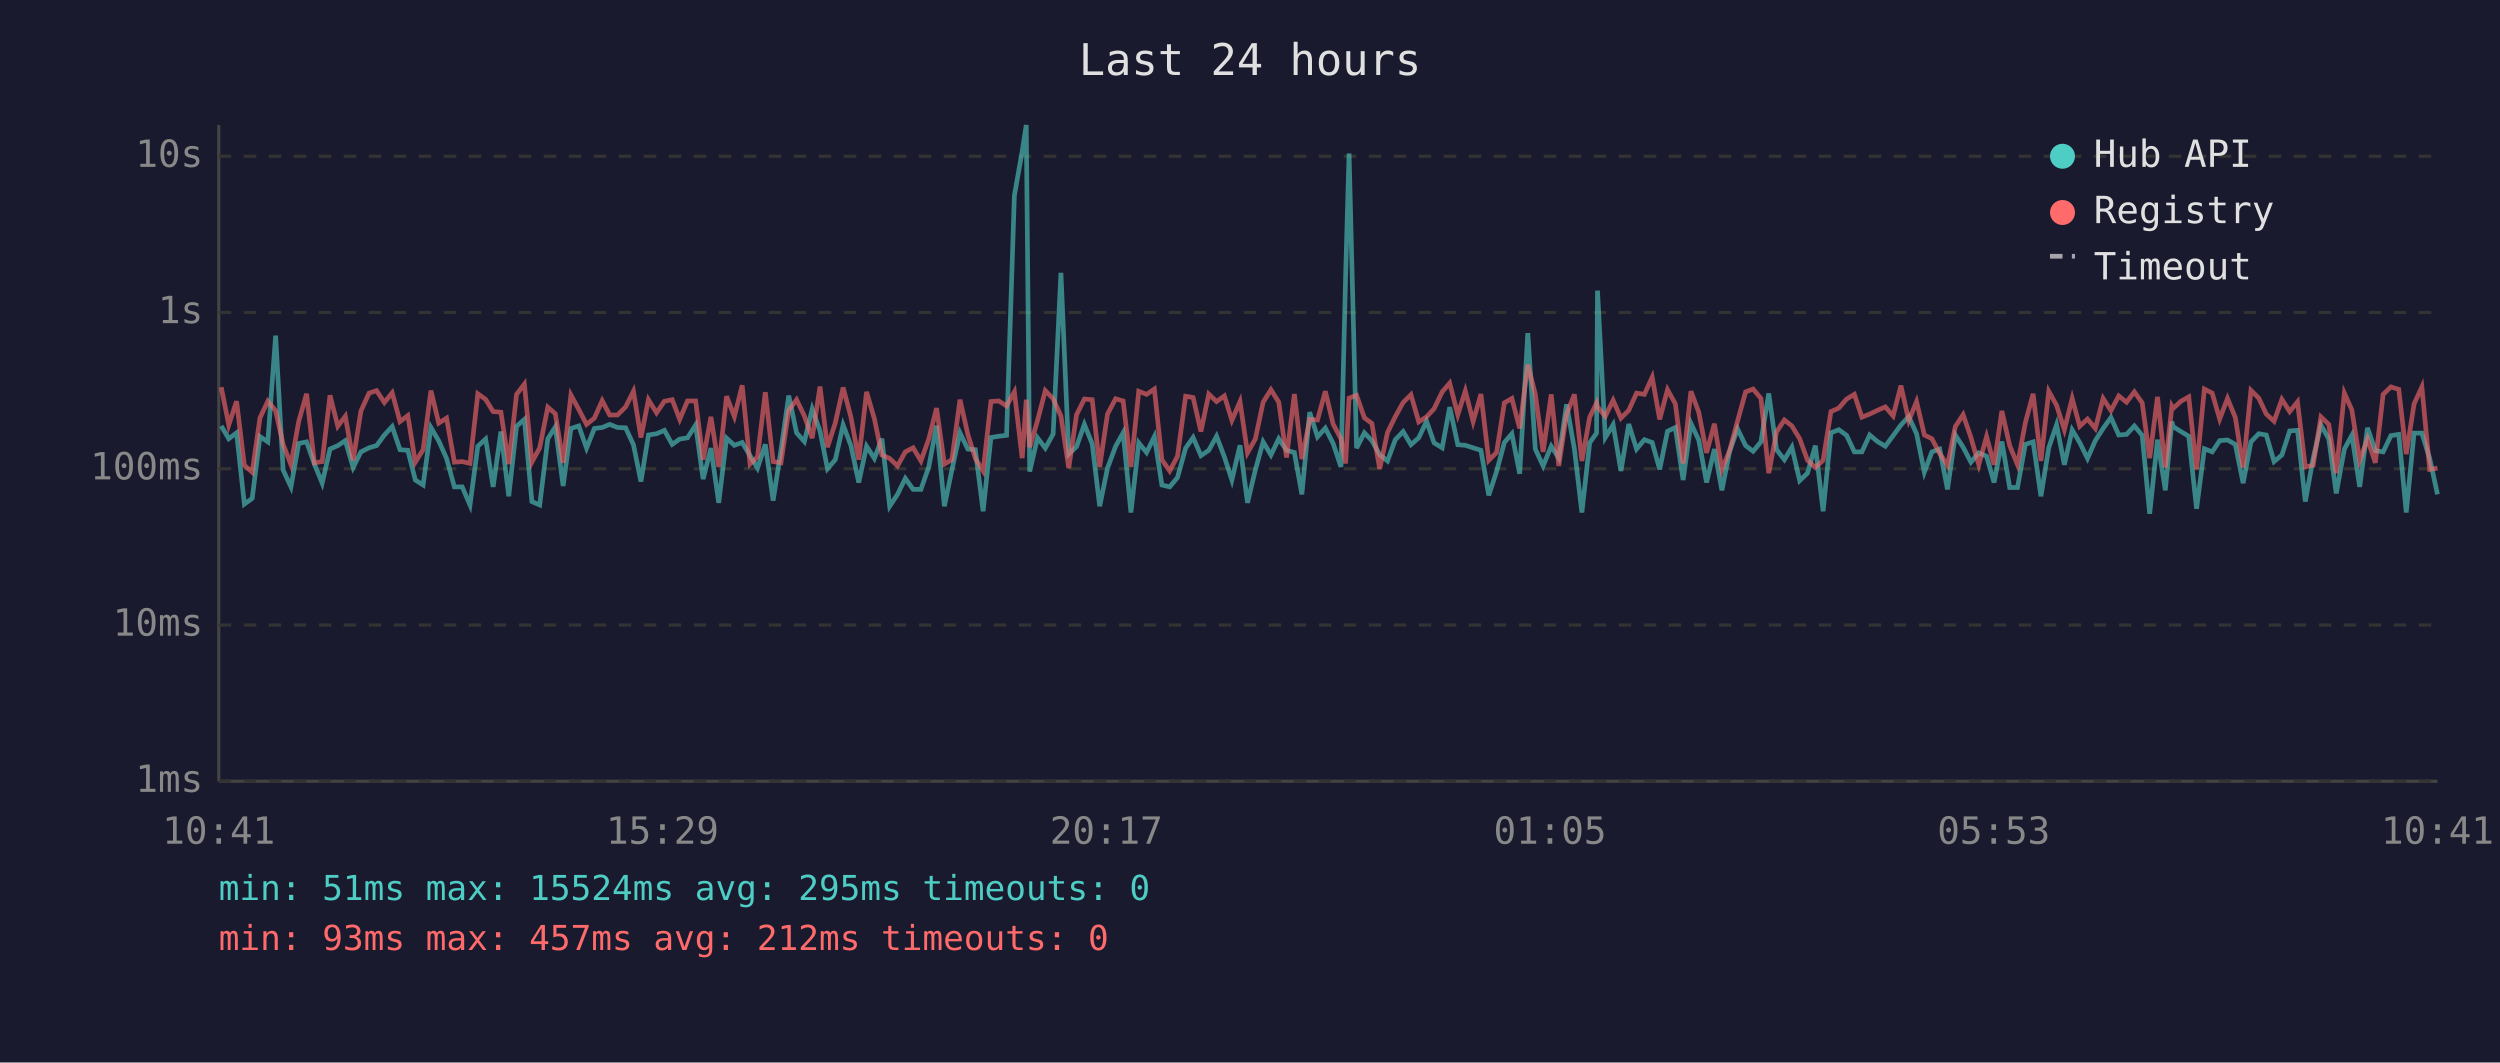
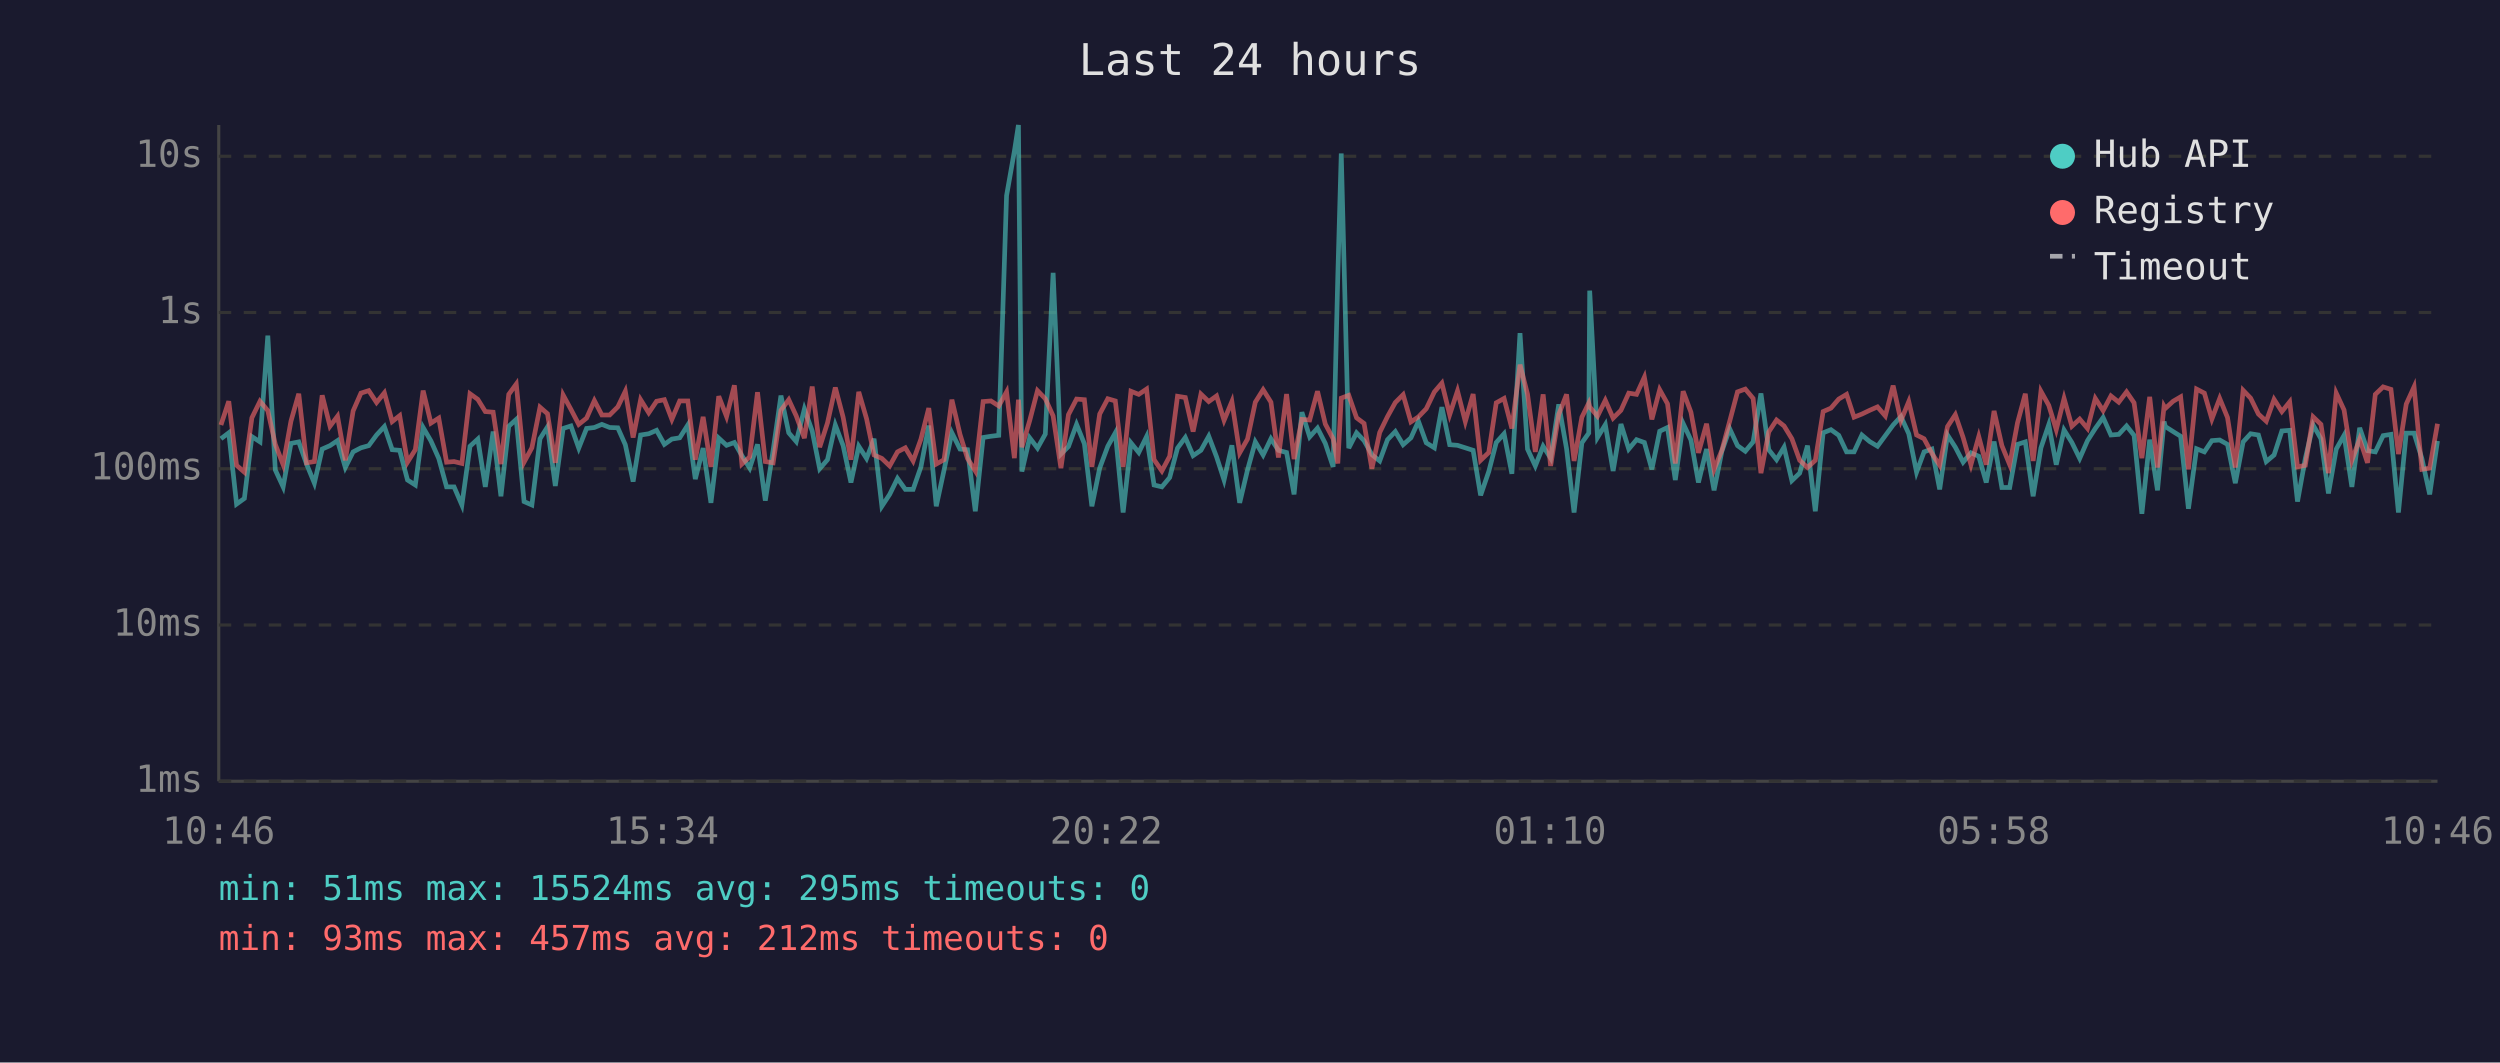
<svg xmlns="http://www.w3.org/2000/svg" viewBox="0 0 800 340" font-family="monospace" font-size="12">
  <rect width="800" height="340" fill="#1a1a2e" />
  <text x="400" y="24" fill="#e0e0e0" font-size="14" text-anchor="middle">Last 24 hours</text>
  <line x1="70" y1="40" x2="70" y2="250" stroke="#444" stroke-width="1" />
  <line x1="70" y1="250" x2="780" y2="250" stroke="#444" stroke-width="1" />
  <line x1="70" y1="250" x2="780" y2="250" stroke="#333" stroke-width="1" stroke-dasharray="4" />
  <text x="65" y="250" fill="#888" text-anchor="end" dominant-baseline="middle">1ms</text>
  <line x1="70" y1="200" x2="780" y2="200" stroke="#333" stroke-width="1" stroke-dasharray="4" />
  <text x="65" y="200" fill="#888" text-anchor="end" dominant-baseline="middle">10ms</text>
  <line x1="70" y1="150" x2="780" y2="150" stroke="#333" stroke-width="1" stroke-dasharray="4" />
  <text x="65" y="150" fill="#888" text-anchor="end" dominant-baseline="middle">100ms</text>
  <line x1="70" y1="100" x2="780" y2="100" stroke="#333" stroke-width="1" stroke-dasharray="4" />
  <text x="65" y="100" fill="#888" text-anchor="end" dominant-baseline="middle">1s</text>
  <line x1="70" y1="50" x2="780" y2="50" stroke="#333" stroke-width="1" stroke-dasharray="4" />
  <text x="65" y="50" fill="#888" text-anchor="end" dominant-baseline="middle">10s</text>
-   <text x="70" y="270" fill="#888" text-anchor="middle">10:41</text>
-   <text x="212" y="270" fill="#888" text-anchor="middle">15:29</text>
-   <text x="354" y="270" fill="#888" text-anchor="middle">20:17</text>
-   <text x="496" y="270" fill="#888" text-anchor="middle">01:05</text>
-   <text x="638" y="270" fill="#888" text-anchor="middle">05:53</text>
-   <text x="780" y="270" fill="#888" text-anchor="middle">10:41</text>
-   <polyline points="70.8,136.3 73.2,140.4 75.7,138.5 78.2,161.3 80.7,159.5 83.2,139.7 85.7,141.4 88.2,107.4 90.6,150.4 93.1,155.8 95.6,141.9 98.1,141.4 100.6,148.5 103.1,154.6 105.6,143.7 108.1,142.6 110.5,141.0 113.0,149.6 115.5,144.6 118.1,143.3 120.5,142.6 123.0,139.2 125.5,136.5 128.0,143.9 130.5,144.1 132.9,153.6 135.4,155.2 137.9,136.8 140.4,141.1 142.9,146.7 145.4,155.8 147.9,155.8 150.4,161.6 152.9,142.8 155.4,140.5 157.8,155.8 160.3,138.1 162.8,158.8 165.3,136.4 167.8,134.2 170.2,160.5 172.7,161.6 175.3,140.4 177.7,136.6 180.2,155.5 182.7,137.1 185.2,136.3 187.7,143.4 190.2,137.1 192.7,136.8 195.1,135.8 197.6,136.8 200.2,136.9 202.7,142.3 205.1,154.1 207.5,139.2 210.1,138.8 212.6,137.7 215.1,142.2 217.5,140.5 220.0,140.1 222.6,136.0 225.0,153.3 227.5,143.4 230.0,160.9 232.5,140.2 235.0,142.5 237.5,141.6 240.0,145.8 242.4,149.8 244.9,142.2 247.4,160.2 249.9,144.1 252.4,126.6 254.9,138.5 257.4,141.3 259.9,130.9 262.4,137.9 264.8,150.0 267.3,147.1 269.8,136.0 272.3,142.6 274.8,154.4 277.3,142.8 279.8,146.7 282.2,140.4 284.7,162.0 287.2,158.2 289.7,153.1 292.2,156.6 294.7,156.6 297.2,149.4 299.7,136.2 302.2,162.0 304.6,150.4 307.2,138.5 309.7,143.7 312.1,143.9 314.6,163.6 317.1,140.0 319.6,139.6 322.1,139.3 324.6,62.6 327.1,48.4 328.4,40.0 329.5,150.9 332.0,140.1 334.5,143.4 337.0,138.9 339.5,87.3 342.0,145.3 344.5,142.9 347.0,135.8 349.5,142.0 351.9,162.0 354.4,149.8 357.0,142.8 359.4,138.5 361.9,164.0 364.4,141.7 366.9,144.8 369.4,139.7 371.8,155.2 374.3,155.8 376.8,152.8 379.4,143.4 381.8,140.0 384.3,145.8 386.8,144.1 389.3,139.6 391.8,146.2 394.2,153.6 396.8,142.5 399.2,160.9 401.7,150.4 404.2,141.4 406.7,145.6 409.2,140.4 411.7,144.1 414.2,144.8 416.6,158.2 419.1,131.9 421.6,139.8 424.1,137.0 426.6,141.9 429.1,149.4 430.6,88.2 431.7,49.1 434.1,143.4 436.6,138.5 439.0,141.0 441.5,145.5 444.0,147.5 446.5,140.7 449.0,138.1 451.5,142.3 454.0,140.1 456.5,134.8 458.9,141.7 461.5,143.3 463.9,130.3 466.5,142.3 468.9,142.5 471.4,143.3 473.9,144.1 476.4,158.5 478.9,150.9 481.4,141.6 483.8,138.8 486.3,151.6 488.9,106.6 491.3,143.7 493.8,149.1 496.4,142.8 498.8,146.6 501.3,129.4 503.8,143.6 506.2,164.0 508.7,141.7 510.9,138.6 511.2,93.0 513.7,140.0 516.2,135.9 518.7,150.7 521.2,135.7 523.7,143.7 526.2,140.7 528.7,141.6 531.1,150.2 533.6,138.0 536.1,136.8 538.6,153.6 541.1,135.5 543.6,140.8 546.1,154.4 548.6,143.7 551.0,156.9 553.5,144.4 556.0,137.2 558.6,142.6 561.0,144.4 563.5,141.4 566.0,125.9 568.5,143.9 571.0,147.1 573.4,143.1 575.9,153.8 578.4,151.4 580.9,142.6 583.4,163.6 585.9,138.5 588.4,137.5 590.9,139.3 593.4,144.6 595.8,144.6 598.3,139.2 600.8,141.3 603.3,142.8 605.8,139.4 608.3,136.0 610.8,133.3 613.3,138.8 615.8,151.1 618.2,144.6 620.7,143.7 623.2,156.6 625.7,139.2 628.2,143.1 630.7,147.9 633.2,144.9 635.7,146.0 638.1,154.4 640.6,141.3 643.1,156.0 645.6,156.0 648.1,142.2 650.6,141.4 653.1,158.8 655.6,143.3 658.1,135.9 660.6,148.7 663.1,137.6 665.5,141.6 668.0,146.7 670.5,141.0 673.0,137.1 675.5,133.6 678.0,139.2 680.5,139.0 683.0,136.3 685.5,139.3 687.9,164.4 690.4,140.7 692.9,156.9 695.0,134.9 695.4,136.5 697.9,138.1 700.4,139.6 702.9,162.8 705.4,143.6 707.9,144.6 710.3,141.0 712.8,140.8 715.3,142.2 717.8,154.6 720.3,141.4 722.8,138.8 725.2,139.2 727.7,147.7 730.2,145.6 732.7,137.9 735.2,137.7 737.7,160.5 740.2,146.7 742.7,136.0 745.2,140.4 747.6,157.9 750.2,143.7 752.6,139.3 755.1,155.8 757.6,136.9 760.1,144.2 762.6,144.6 765.1,139.4 767.6,139.0 770.0,164.0 772.5,138.6 775.0,138.6 777.5,146.7 780.0,158.2" fill="none" stroke="#4ecdc4" stroke-width="1.5" opacity="0.6" />
-   <polyline points="70.8,123.9 73.2,136.0 75.7,128.4 78.2,148.9 80.7,151.1 83.2,133.7 85.7,128.4 88.2,131.4 90.6,142.2 93.1,148.7 95.6,134.8 98.1,126.0 100.6,148.1 103.1,147.7 105.6,126.5 108.1,136.4 110.5,133.2 113.0,147.3 115.5,131.5 118.1,125.8 120.5,125.0 123.0,128.8 125.5,125.7 128.0,134.9 130.5,133.0 132.9,147.9 135.4,143.9 137.9,125.0 140.4,135.4 142.9,133.8 145.4,147.9 147.9,147.7 150.4,148.3 152.9,126.0 155.4,127.8 157.8,131.7 160.3,131.9 162.8,148.5 165.3,126.2 167.8,122.9 170.2,147.9 172.7,143.3 175.3,130.3 177.7,132.4 180.2,148.1 182.7,126.4 185.2,131.0 187.7,135.8 190.2,133.8 192.7,128.2 195.1,132.8 197.6,132.8 200.2,130.2 202.7,125.2 205.1,140.0 207.5,127.9 210.1,132.1 212.6,128.4 215.1,127.9 217.5,134.2 220.0,128.3 222.6,128.3 225.0,147.1 227.5,133.4 230.0,149.4 232.5,126.8 235.0,133.3 237.5,123.3 240.0,148.5 242.4,146.2 244.9,125.5 247.4,147.7 249.9,148.1 252.4,131.3 254.9,127.9 257.4,133.1 259.9,140.2 262.4,123.7 264.8,143.1 267.3,135.3 269.8,124.0 272.3,133.5 274.8,147.1 277.3,125.4 279.8,134.0 282.2,145.6 284.7,146.7 287.2,149.1 289.7,144.6 292.2,143.3 294.7,147.5 297.2,140.5 299.7,130.6 302.2,148.5 304.6,147.1 307.2,127.9 309.7,139.0 312.1,146.7 314.6,150.7 317.1,128.5 319.6,128.3 322.1,129.9 324.6,125.4 327.1,146.6 328.4,127.9 329.5,143.1 332.0,134.6 334.5,125.0 337.0,127.6 339.5,133.1 342.0,149.8 344.5,132.7 347.0,127.7 349.5,127.9 351.9,149.4 354.4,132.5 357.0,127.6 359.4,128.3 361.9,149.4 364.4,125.2 366.9,126.2 369.4,124.5 371.8,147.1 374.3,150.7 376.8,146.0 379.4,126.8 381.8,127.2 384.3,138.1 386.8,126.1 389.3,128.5 391.8,126.7 394.2,134.5 396.8,128.5 399.2,144.9 401.7,140.5 404.2,128.7 406.7,124.7 409.2,128.7 411.7,146.4 414.2,126.1 416.6,146.9 419.1,134.2 421.6,134.4 424.1,125.2 426.6,135.7 429.1,140.4 430.6,148.3 431.7,127.4 434.1,126.5 436.6,133.7 439.0,135.5 441.5,150.0 444.0,138.4 446.5,133.3 449.0,128.8 451.5,126.3 454.0,135.0 456.5,133.4 458.9,130.8 461.5,125.4 463.9,122.6 466.5,132.7 468.9,125.1 471.4,134.9 473.9,126.1 476.4,147.3 478.9,144.8 481.4,128.9 483.8,127.5 486.3,137.1 488.9,116.7 491.3,126.1 493.8,144.6 496.4,126.2 498.8,149.1 501.3,132.6 503.8,126.2 506.2,147.5 508.7,133.5 510.9,129.0 511.2,130.2 513.7,133.2 516.2,128.1 518.7,133.8 521.2,131.3 523.7,125.8 526.2,126.2 528.7,120.7 531.1,134.2 533.6,124.7 536.1,129.2 538.6,148.3 541.1,125.2 543.6,131.9 546.1,144.9 548.6,135.6 551.0,150.2 553.5,144.1 556.0,134.8 558.6,125.4 561.0,124.5 563.5,127.5 566.0,151.4 568.5,138.2 571.0,134.4 573.4,136.3 575.9,140.4 578.4,147.3 580.9,149.6 583.4,147.3 585.9,131.7 588.4,130.6 590.9,127.7 593.4,126.2 595.8,133.5 598.3,132.5 600.8,131.3 603.3,130.2 605.8,133.1 608.3,123.4 610.8,134.6 613.3,128.5 615.8,139.2 618.2,140.4 620.7,145.1 623.2,148.9 625.7,136.5 628.2,132.7 630.7,140.0 633.2,148.7 635.7,139.7 638.1,148.7 640.6,131.5 643.1,142.6 645.6,148.7 648.1,135.3 650.6,126.0 653.1,147.5 655.6,125.2 658.1,129.7 660.6,137.5 663.1,127.5 665.5,136.4 668.0,134.1 670.5,137.1 673.0,127.5 675.5,131.4 678.0,126.7 680.5,128.7 683.0,125.4 685.5,128.9 687.9,146.6 690.4,127.0 692.9,149.6 695.0,130.0 695.4,130.7 697.9,128.4 700.4,127.0 702.9,150.2 705.4,124.5 707.9,125.8 710.3,134.1 712.8,127.5 715.3,133.6 717.8,149.6 720.3,124.9 722.8,127.4 725.2,132.5 727.7,134.8 730.2,127.8 732.7,131.7 735.2,128.6 737.7,149.4 740.2,148.9 742.7,133.4 745.2,135.8 747.6,151.4 750.2,125.8 752.6,131.2 755.1,147.3 757.6,140.5 760.1,148.1 762.6,126.2 765.1,123.8 767.6,124.6 770.0,145.3 772.5,129.3 775.0,123.8 777.5,150.2 780.0,149.8" fill="none" stroke="#ff6b6b" stroke-width="1.5" opacity="0.6" />
+   <text x="70" y="270" fill="#888" text-anchor="middle">10:46</text>
+   <text x="212" y="270" fill="#888" text-anchor="middle">15:34</text>
+   <text x="354" y="270" fill="#888" text-anchor="middle">20:22</text>
+   <text x="496" y="270" fill="#888" text-anchor="middle">01:10</text>
+   <text x="638" y="270" fill="#888" text-anchor="middle">05:58</text>
+   <text x="780" y="270" fill="#888" text-anchor="middle">10:46</text>
+   <polyline points="70.7,140.4 73.2,138.5 75.7,161.3 78.2,159.5 80.6,139.7 83.2,141.4 85.7,107.4 88.1,150.4 90.6,155.8 93.1,141.9 95.6,141.4 98.1,148.5 100.6,154.6 103.1,143.7 105.6,142.6 108.0,141.0 110.5,149.6 113.0,144.6 115.5,143.3 118.0,142.6 120.5,139.2 123.0,136.5 125.5,143.9 127.9,144.1 130.4,153.6 132.9,155.2 135.4,136.8 137.9,141.1 140.4,146.7 142.9,155.8 145.3,155.8 147.8,161.6 150.4,142.8 152.9,140.5 155.3,155.8 157.8,138.1 160.3,158.8 162.8,136.4 165.2,134.2 167.7,160.5 170.2,161.6 172.8,140.4 175.2,136.6 177.7,155.5 180.2,137.1 182.7,136.3 185.2,143.4 187.7,137.1 190.2,136.8 192.6,135.8 195.1,136.8 197.7,136.9 200.1,142.3 202.6,154.1 205.0,139.2 207.6,138.8 210.1,137.7 212.6,142.2 215.0,140.5 217.5,140.1 220.1,136.0 222.5,153.3 225.0,143.4 227.5,160.9 230.0,140.2 232.5,142.5 235.0,141.6 237.4,145.8 239.9,149.8 242.4,142.2 244.9,160.2 247.4,144.1 249.9,126.6 252.4,138.5 254.8,141.3 257.4,130.9 259.9,137.9 262.3,150.0 264.8,147.1 267.3,136.0 269.8,142.6 272.3,154.4 274.8,142.8 277.3,146.7 279.7,140.4 282.2,162.0 284.7,158.2 287.2,153.1 289.7,156.6 292.2,156.6 294.7,149.4 297.2,136.2 299.6,162.0 302.1,150.4 304.6,138.5 307.2,143.7 309.6,143.9 312.1,163.6 314.6,140.0 317.1,139.6 319.6,139.3 322.1,62.6 324.6,48.4 325.9,40.0 327.0,150.9 329.5,140.1 332.0,143.4 334.5,138.9 337.0,87.3 339.5,145.3 341.9,142.9 344.5,135.8 347.0,142.0 349.4,162.0 351.9,149.8 354.5,142.8 356.9,138.5 359.4,164.0 361.9,141.7 364.4,144.8 366.9,139.7 369.3,155.2 371.8,155.8 374.3,152.8 376.8,143.4 379.3,140.0 381.8,145.8 384.3,144.1 386.8,139.6 389.3,146.2 391.7,153.6 394.2,142.5 396.7,160.9 399.2,150.4 401.7,141.4 404.2,145.6 406.7,140.4 409.1,144.1 411.7,144.8 414.1,158.2 416.6,131.9 419.1,139.8 421.6,137.0 424.1,141.9 426.6,149.4 428.1,88.2 429.2,49.1 431.6,143.4 434.1,138.5 436.5,141.0 439.0,145.5 441.5,147.5 444.0,140.7 446.5,138.1 449.0,142.3 451.5,140.1 453.9,134.8 456.4,141.7 459.0,143.3 461.4,130.3 463.9,142.3 466.4,142.5 468.9,143.3 471.4,144.1 473.8,158.5 476.4,150.9 478.8,141.6 481.3,138.8 483.8,151.6 486.4,106.6 488.8,143.7 491.3,149.1 493.8,142.8 496.2,146.6 498.8,129.4 501.3,143.6 503.7,164.0 506.2,141.7 508.4,138.6 508.7,93.0 511.2,140.0 513.7,135.9 516.2,150.7 518.7,135.7 521.2,143.7 523.7,140.7 526.2,141.6 528.6,150.2 531.1,138.0 533.6,136.8 536.1,153.6 538.6,135.5 541.1,140.8 543.5,154.4 546.1,143.7 548.5,156.9 551.0,144.4 553.5,137.2 556.0,142.6 558.5,144.4 561.0,141.4 563.5,125.9 566.0,143.9 568.5,147.1 570.9,143.1 573.4,153.8 575.9,151.4 578.4,142.6 580.9,163.6 583.4,138.5 585.9,137.5 588.4,139.3 590.9,144.6 593.3,144.6 595.8,139.2 598.3,141.3 600.8,142.8 603.3,139.4 605.8,136.0 608.3,133.3 610.8,138.8 613.3,151.1 615.7,144.6 618.2,143.7 620.7,156.6 623.2,139.2 625.7,143.1 628.2,147.9 630.7,144.9 633.2,146.0 635.6,154.4 638.1,141.3 640.6,156.0 643.1,156.0 645.6,142.2 648.1,141.4 650.6,158.8 653.1,143.3 655.6,135.9 658.0,148.7 660.5,137.6 663.0,141.6 665.5,146.7 668.0,141.0 670.5,137.1 673.0,133.6 675.5,139.2 678.0,139.0 680.5,136.3 682.9,139.3 685.4,164.4 687.9,140.7 690.4,156.9 692.5,134.9 692.9,136.5 695.4,138.1 697.8,139.6 700.3,162.8 702.9,143.6 705.4,144.6 707.8,141.0 710.3,140.8 712.8,142.2 715.3,154.6 717.8,141.4 720.2,138.8 722.7,139.2 725.2,147.7 727.7,145.6 730.2,137.9 732.7,137.7 735.2,160.5 737.7,146.7 740.2,136.0 742.7,140.4 745.1,157.9 747.6,143.7 750.1,139.3 752.6,155.8 755.1,136.9 757.6,144.2 760.1,144.6 762.6,139.4 765.1,139.0 767.5,164.0 770.0,138.6 772.5,138.6 775.0,146.7 777.5,158.2 780.0,141.1" fill="none" stroke="#4ecdc4" stroke-width="1.5" opacity="0.6" />
+   <polyline points="70.7,136.0 73.2,128.4 75.7,148.9 78.2,151.1 80.6,133.7 83.2,128.4 85.7,131.4 88.1,142.2 90.6,148.7 93.1,134.8 95.6,126.0 98.1,148.1 100.6,147.7 103.1,126.5 105.6,136.4 108.0,133.2 110.5,147.3 113.0,131.5 115.5,125.8 118.0,125.0 120.5,128.8 123.0,125.7 125.5,134.9 127.9,133.0 130.4,147.9 132.9,143.9 135.4,125.0 137.9,135.4 140.4,133.8 142.9,147.9 145.3,147.7 147.8,148.3 150.4,126.0 152.9,127.8 155.3,131.7 157.8,131.9 160.3,148.5 162.8,126.2 165.2,122.9 167.7,147.9 170.2,143.3 172.8,130.3 175.2,132.4 177.7,148.1 180.2,126.4 182.7,131.0 185.2,135.8 187.7,133.8 190.2,128.2 192.6,132.8 195.1,132.8 197.7,130.2 200.1,125.2 202.6,140.0 205.0,127.9 207.6,132.1 210.1,128.4 212.6,127.9 215.0,134.2 217.5,128.3 220.1,128.3 222.5,147.1 225.0,133.4 227.5,149.4 230.0,126.8 232.5,133.3 235.0,123.3 237.4,148.5 239.9,146.2 242.4,125.5 244.9,147.7 247.4,148.1 249.9,131.3 252.4,127.9 254.8,133.1 257.4,140.2 259.9,123.7 262.3,143.1 264.8,135.3 267.3,124.0 269.8,133.5 272.3,147.1 274.8,125.4 277.3,134.0 279.7,145.6 282.2,146.7 284.7,149.1 287.2,144.6 289.7,143.3 292.2,147.5 294.7,140.5 297.2,130.6 299.6,148.5 302.1,147.1 304.6,127.9 307.2,139.0 309.6,146.7 312.1,150.7 314.6,128.5 317.1,128.3 319.6,129.9 322.1,125.4 324.6,146.6 325.9,127.9 327.0,143.1 329.5,134.6 332.0,125.0 334.5,127.6 337.0,133.1 339.5,149.8 341.9,132.7 344.5,127.7 347.0,127.9 349.4,149.4 351.9,132.5 354.5,127.6 356.9,128.3 359.4,149.4 361.9,125.2 364.4,126.2 366.9,124.5 369.3,147.1 371.8,150.7 374.3,146.0 376.8,126.8 379.3,127.2 381.8,138.1 384.3,126.1 386.8,128.5 389.3,126.7 391.7,134.5 394.2,128.5 396.7,144.9 399.2,140.5 401.7,128.7 404.2,124.7 406.7,128.7 409.1,146.4 411.7,126.1 414.1,146.9 416.6,134.2 419.1,134.4 421.6,125.2 424.1,135.7 426.6,140.4 428.1,148.3 429.2,127.4 431.6,126.5 434.1,133.7 436.5,135.5 439.0,150.0 441.5,138.4 444.0,133.3 446.5,128.8 449.0,126.3 451.5,135.0 453.9,133.4 456.4,130.8 459.0,125.4 461.4,122.6 463.9,132.7 466.4,125.1 468.9,134.9 471.4,126.1 473.8,147.3 476.4,144.8 478.8,128.9 481.3,127.5 483.8,137.1 486.4,116.7 488.8,126.1 491.3,144.6 493.8,126.2 496.2,149.1 498.8,132.6 501.3,126.2 503.7,147.5 506.2,133.5 508.4,129.0 508.7,130.2 511.2,133.2 513.7,128.1 516.2,133.8 518.7,131.3 521.2,125.8 523.7,126.2 526.2,120.7 528.6,134.2 531.1,124.7 533.6,129.2 536.1,148.3 538.6,125.2 541.1,131.9 543.5,144.9 546.1,135.6 548.5,150.2 551.0,144.1 553.5,134.8 556.0,125.4 558.5,124.5 561.0,127.5 563.5,151.4 566.0,138.2 568.5,134.4 570.9,136.3 573.4,140.4 575.9,147.3 578.4,149.6 580.9,147.3 583.4,131.7 585.9,130.6 588.4,127.7 590.9,126.2 593.3,133.5 595.8,132.5 598.3,131.3 600.8,130.2 603.3,133.1 605.8,123.4 608.3,134.6 610.8,128.5 613.3,139.2 615.7,140.4 618.2,145.1 620.7,148.9 623.2,136.5 625.7,132.7 628.2,140.0 630.7,148.7 633.2,139.7 635.6,148.7 638.1,131.5 640.6,142.6 643.1,148.7 645.6,135.3 648.1,126.0 650.6,147.5 653.1,125.2 655.6,129.7 658.0,137.5 660.5,127.5 663.0,136.4 665.5,134.1 668.0,137.1 670.5,127.5 673.0,131.4 675.5,126.7 678.0,128.7 680.5,125.4 682.9,128.9 685.4,146.6 687.9,127.0 690.4,149.6 692.5,130.0 692.9,130.7 695.4,128.4 697.8,127.0 700.3,150.2 702.9,124.5 705.4,125.8 707.8,134.1 710.3,127.5 712.8,133.6 715.3,149.6 717.8,124.9 720.2,127.4 722.7,132.5 725.2,134.8 727.7,127.8 730.2,131.7 732.7,128.6 735.2,149.4 737.7,148.9 740.2,133.4 742.7,135.8 745.1,151.4 747.6,125.8 750.1,131.2 752.6,147.3 755.1,140.5 757.6,148.1 760.1,126.2 762.6,123.8 765.1,124.6 767.5,145.3 770.0,129.3 772.5,123.8 775.0,150.2 777.5,149.8 780.0,135.6" fill="none" stroke="#ff6b6b" stroke-width="1.5" opacity="0.6" />
  <circle cx="660" cy="50" r="4" fill="#4ecdc4" />
  <text x="670" y="50" fill="#e0e0e0" dominant-baseline="middle">Hub API</text>
  <circle cx="660" cy="68" r="4" fill="#ff6b6b" />
  <text x="670" y="68" fill="#e0e0e0" dominant-baseline="middle">Registry</text>
  <line x1="656" y1="82" x2="664" y2="82" stroke="#e0e0e0" stroke-width="1.5" stroke-dasharray="4,3" opacity="0.7" />
  <text x="670" y="86" fill="#e0e0e0" dominant-baseline="middle">Timeout</text>
  <text x="70" y="288" fill="#4ecdc4" font-size="11">min: 51ms  max: 15524ms  avg: 295ms  timeouts: 0</text>
  <text x="70" y="304" fill="#ff6b6b" font-size="11">min: 93ms  max: 457ms  avg: 212ms  timeouts: 0</text>
</svg>
